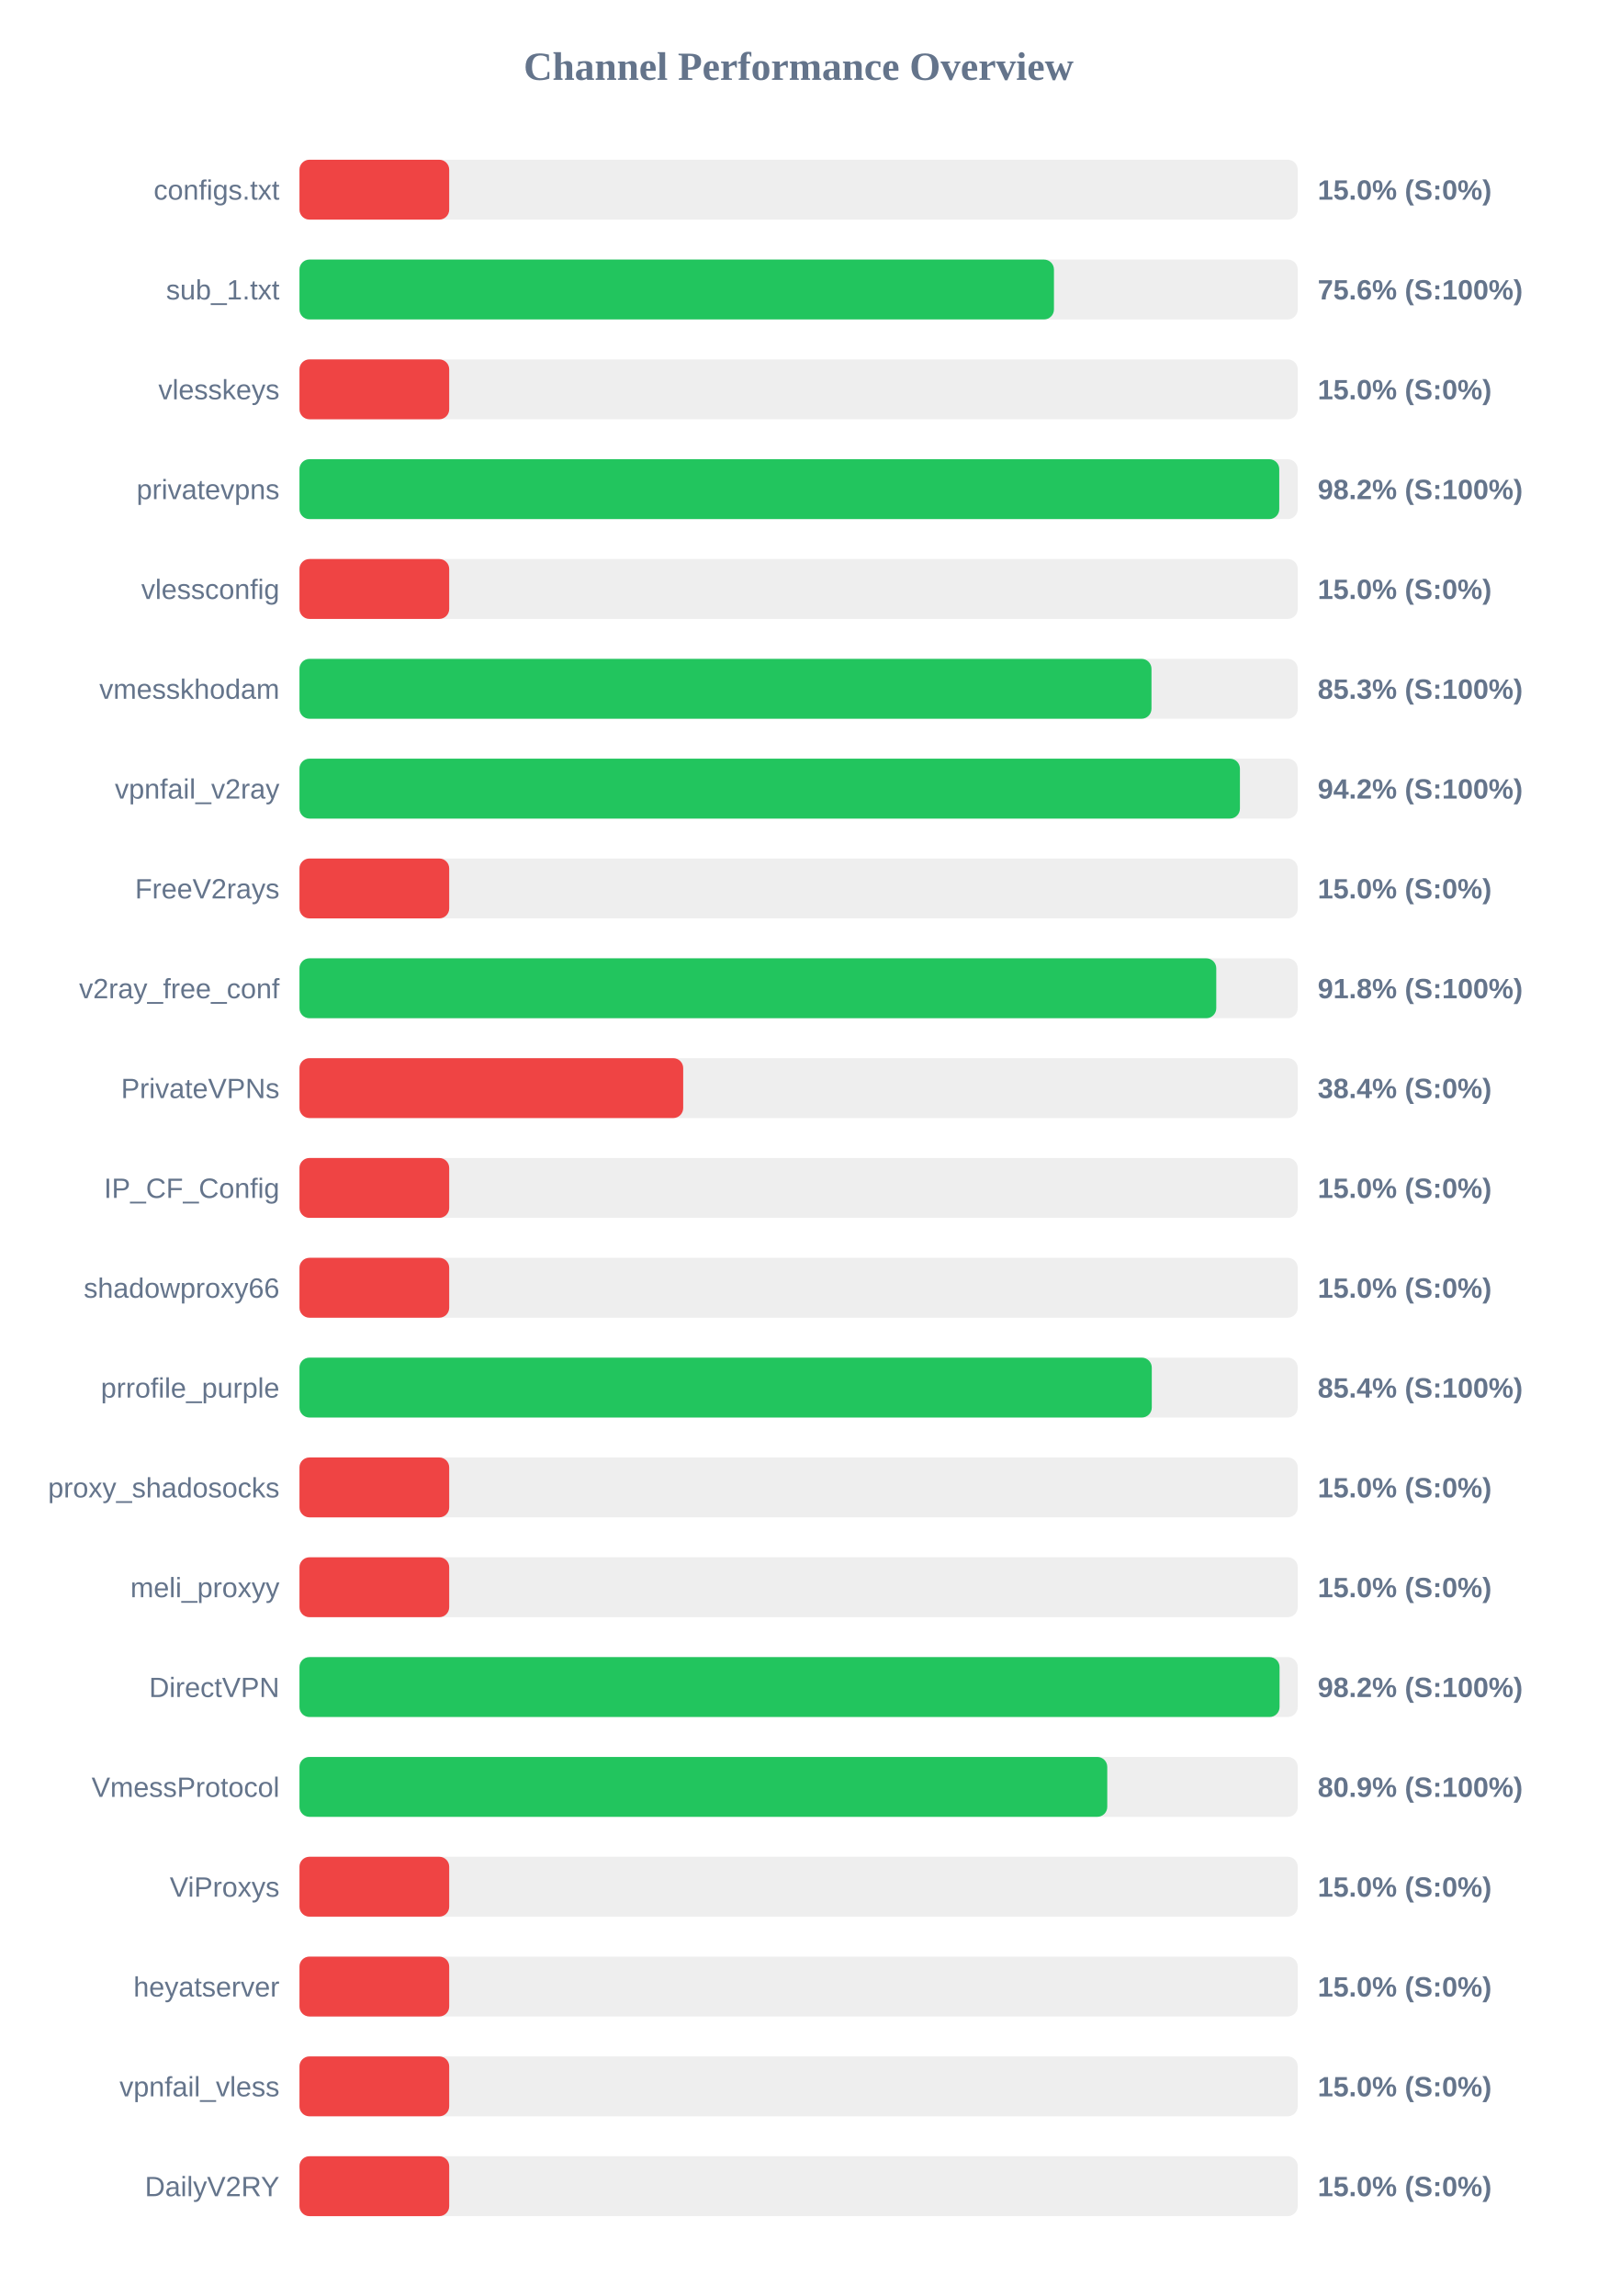
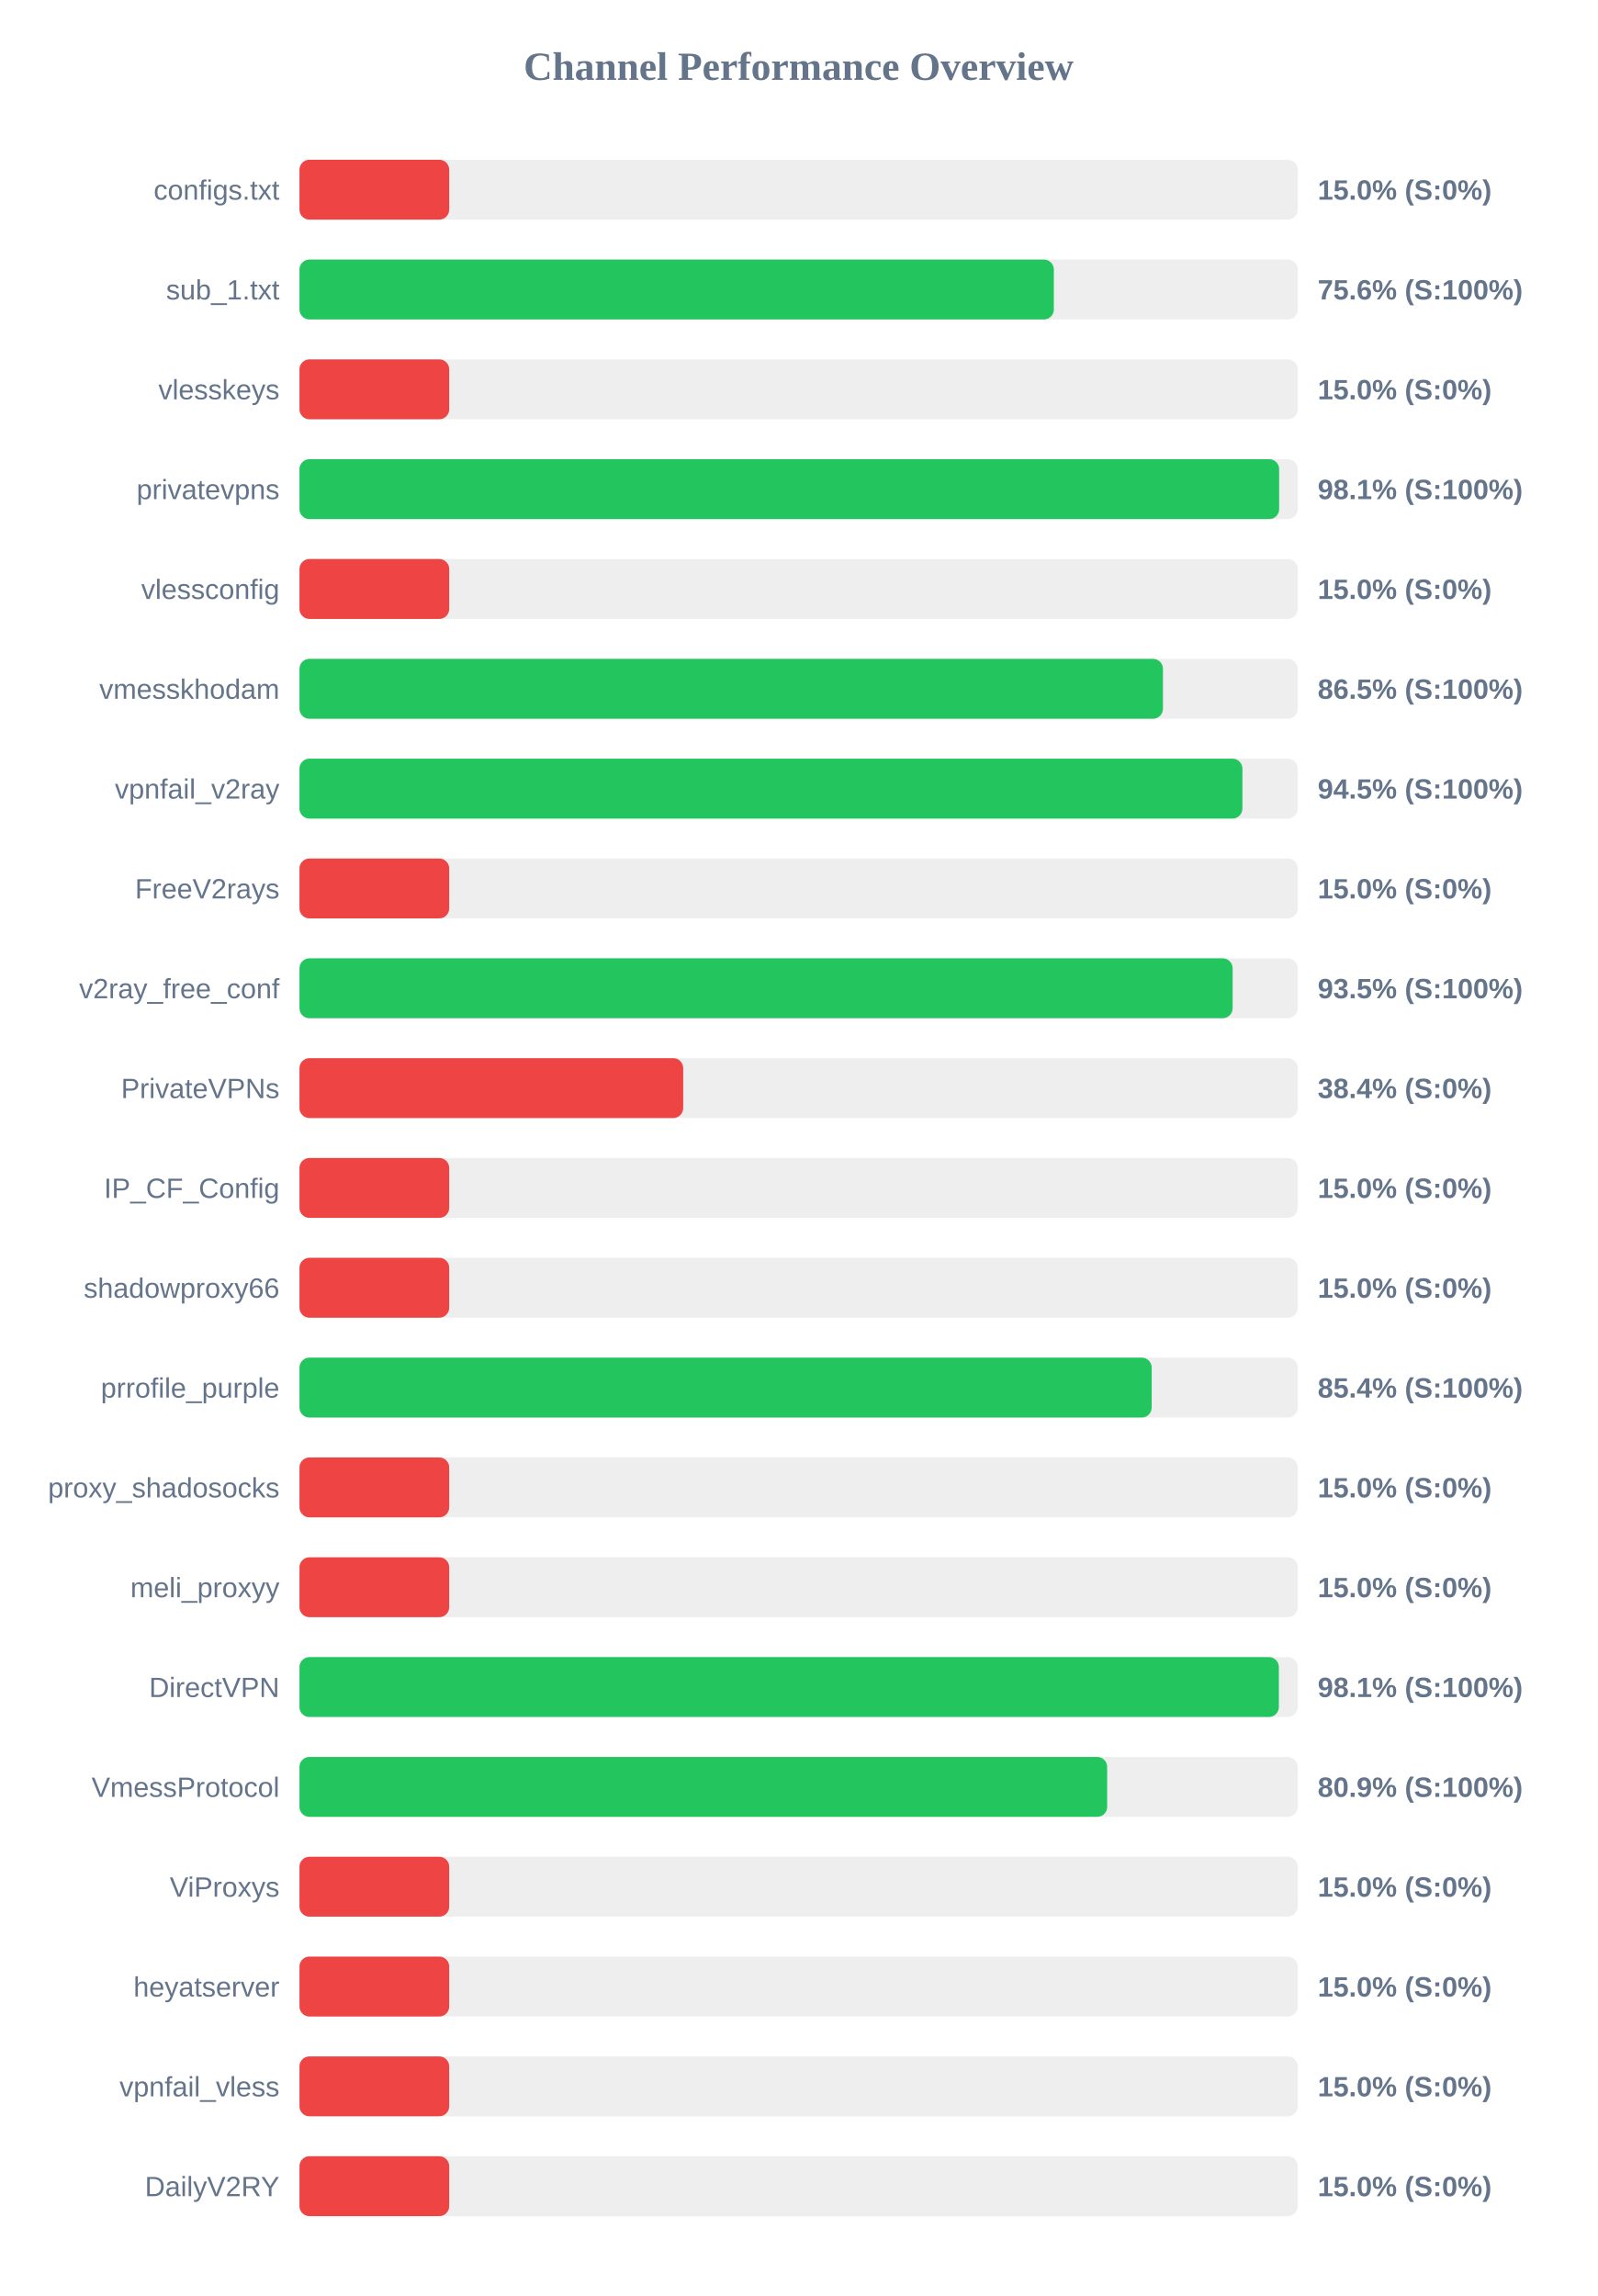
<svg xmlns="http://www.w3.org/2000/svg" width="800" height="1150" version="1.1">
  <style>
        .row { font: 14px Arial; fill: #64748b; }
        .score { font: bold 14px Arial; fill: #64748b; }
    </style>
  <text x="400" y="40" text-anchor="middle" font-size="20px" font-weight="bold" fill="#64748b">Channel Performance Overview</text>
  <rect x="150" y="80" width="500" height="30" fill="#eee" rx="5" />
  <rect x="150" y="80" width="75.0" height="30" fill="#ef4444" rx="5" />
  <text x="140" y="100" text-anchor="end" class="row">configs.txt</text>
  <text x="660" y="100" text-anchor="start" class="score">15.0% (S:0%)</text>
  <rect x="150" y="130" width="500" height="30" fill="#eee" rx="5" />
-   <rect x="150" y="130" width="377.9" height="30" fill="#22c55e" rx="5" />
+   <rect x="150" y="130" width="377.85" height="30" fill="#22c55e" rx="5" />
  <text x="140" y="150" text-anchor="end" class="row">sub_1.txt</text>
  <text x="660" y="150" text-anchor="start" class="score">75.6% (S:100%)</text>
  <rect x="150" y="180" width="500" height="30" fill="#eee" rx="5" />
  <rect x="150" y="180" width="75.0" height="30" fill="#ef4444" rx="5" />
  <text x="140" y="200" text-anchor="end" class="row">vlesskeys</text>
  <text x="660" y="200" text-anchor="start" class="score">15.0% (S:0%)</text>
  <rect x="150" y="230" width="500" height="30" fill="#eee" rx="5" />
-   <rect x="150" y="230" width="490.75" height="30" fill="#22c55e" rx="5" />
+   <rect x="150" y="230" width="490.7" height="30" fill="#22c55e" rx="5" />
  <text x="140" y="250" text-anchor="end" class="row">privatevpns</text>
-   <text x="660" y="250" text-anchor="start" class="score">98.2% (S:100%)</text>
+   <text x="660" y="250" text-anchor="start" class="score">98.1% (S:100%)</text>
  <rect x="150" y="280" width="500" height="30" fill="#eee" rx="5" />
  <rect x="150" y="280" width="75.0" height="30" fill="#ef4444" rx="5" />
  <text x="140" y="300" text-anchor="end" class="row">vlessconfig</text>
  <text x="660" y="300" text-anchor="start" class="score">15.0% (S:0%)</text>
  <rect x="150" y="330" width="500" height="30" fill="#eee" rx="5" />
-   <rect x="150" y="330" width="426.75" height="30" fill="#22c55e" rx="5" />
+   <rect x="150" y="330" width="432.5" height="30" fill="#22c55e" rx="5" />
  <text x="140" y="350" text-anchor="end" class="row">vmesskhodam</text>
-   <text x="660" y="350" text-anchor="start" class="score">85.3% (S:100%)</text>
+   <text x="660" y="350" text-anchor="start" class="score">86.5% (S:100%)</text>
  <rect x="150" y="380" width="500" height="30" fill="#eee" rx="5" />
-   <rect x="150" y="380" width="471.05" height="30" fill="#22c55e" rx="5" />
+   <rect x="150" y="380" width="472.3" height="30" fill="#22c55e" rx="5" />
  <text x="140" y="400" text-anchor="end" class="row">vpnfail_v2ray</text>
-   <text x="660" y="400" text-anchor="start" class="score">94.2% (S:100%)</text>
+   <text x="660" y="400" text-anchor="start" class="score">94.5% (S:100%)</text>
  <rect x="150" y="430" width="500" height="30" fill="#eee" rx="5" />
  <rect x="150" y="430" width="75.0" height="30" fill="#ef4444" rx="5" />
  <text x="140" y="450" text-anchor="end" class="row">FreeV2rays</text>
  <text x="660" y="450" text-anchor="start" class="score">15.0% (S:0%)</text>
  <rect x="150" y="480" width="500" height="30" fill="#eee" rx="5" />
-   <rect x="150" y="480" width="459.2" height="30" fill="#22c55e" rx="5" />
+   <rect x="150" y="480" width="467.4" height="30" fill="#22c55e" rx="5" />
  <text x="140" y="500" text-anchor="end" class="row">v2ray_free_conf</text>
-   <text x="660" y="500" text-anchor="start" class="score">91.8% (S:100%)</text>
+   <text x="660" y="500" text-anchor="start" class="score">93.5% (S:100%)</text>
  <rect x="150" y="530" width="500" height="30" fill="#eee" rx="5" />
  <rect x="150" y="530" width="192.2" height="30" fill="#ef4444" rx="5" />
  <text x="140" y="550" text-anchor="end" class="row">PrivateVPNs</text>
  <text x="660" y="550" text-anchor="start" class="score">38.4% (S:0%)</text>
  <rect x="150" y="580" width="500" height="30" fill="#eee" rx="5" />
  <rect x="150" y="580" width="75.0" height="30" fill="#ef4444" rx="5" />
  <text x="140" y="600" text-anchor="end" class="row">IP_CF_Config</text>
  <text x="660" y="600" text-anchor="start" class="score">15.0% (S:0%)</text>
  <rect x="150" y="630" width="500" height="30" fill="#eee" rx="5" />
  <rect x="150" y="630" width="75.0" height="30" fill="#ef4444" rx="5" />
  <text x="140" y="650" text-anchor="end" class="row">shadowproxy66</text>
  <text x="660" y="650" text-anchor="start" class="score">15.0% (S:0%)</text>
  <rect x="150" y="680" width="500" height="30" fill="#eee" rx="5" />
-   <rect x="150" y="680" width="426.9" height="30" fill="#22c55e" rx="5" />
+   <rect x="150" y="680" width="426.85" height="30" fill="#22c55e" rx="5" />
  <text x="140" y="700" text-anchor="end" class="row">prrofile_purple</text>
  <text x="660" y="700" text-anchor="start" class="score">85.4% (S:100%)</text>
  <rect x="150" y="730" width="500" height="30" fill="#eee" rx="5" />
  <rect x="150" y="730" width="75.0" height="30" fill="#ef4444" rx="5" />
  <text x="140" y="750" text-anchor="end" class="row">proxy_shadosocks</text>
  <text x="660" y="750" text-anchor="start" class="score">15.0% (S:0%)</text>
  <rect x="150" y="780" width="500" height="30" fill="#eee" rx="5" />
  <rect x="150" y="780" width="75.0" height="30" fill="#ef4444" rx="5" />
  <text x="140" y="800" text-anchor="end" class="row">meli_proxyy</text>
  <text x="660" y="800" text-anchor="start" class="score">15.0% (S:0%)</text>
  <rect x="150" y="830" width="500" height="30" fill="#eee" rx="5" />
-   <rect x="150" y="830" width="490.9" height="30" fill="#22c55e" rx="5" />
+   <rect x="150" y="830" width="490.55" height="30" fill="#22c55e" rx="5" />
  <text x="140" y="850" text-anchor="end" class="row">DirectVPN</text>
-   <text x="660" y="850" text-anchor="start" class="score">98.2% (S:100%)</text>
+   <text x="660" y="850" text-anchor="start" class="score">98.1% (S:100%)</text>
  <rect x="150" y="880" width="500" height="30" fill="#eee" rx="5" />
-   <rect x="150" y="880" width="404.6" height="30" fill="#22c55e" rx="5" />
+   <rect x="150" y="880" width="404.55" height="30" fill="#22c55e" rx="5" />
  <text x="140" y="900" text-anchor="end" class="row">VmessProtocol</text>
  <text x="660" y="900" text-anchor="start" class="score">80.9% (S:100%)</text>
  <rect x="150" y="930" width="500" height="30" fill="#eee" rx="5" />
  <rect x="150" y="930" width="75.0" height="30" fill="#ef4444" rx="5" />
  <text x="140" y="950" text-anchor="end" class="row">ViProxys</text>
  <text x="660" y="950" text-anchor="start" class="score">15.0% (S:0%)</text>
  <rect x="150" y="980" width="500" height="30" fill="#eee" rx="5" />
  <rect x="150" y="980" width="75.0" height="30" fill="#ef4444" rx="5" />
  <text x="140" y="1000" text-anchor="end" class="row">heyatserver</text>
  <text x="660" y="1000" text-anchor="start" class="score">15.0% (S:0%)</text>
  <rect x="150" y="1030" width="500" height="30" fill="#eee" rx="5" />
  <rect x="150" y="1030" width="75.0" height="30" fill="#ef4444" rx="5" />
  <text x="140" y="1050" text-anchor="end" class="row">vpnfail_vless</text>
  <text x="660" y="1050" text-anchor="start" class="score">15.0% (S:0%)</text>
  <rect x="150" y="1080" width="500" height="30" fill="#eee" rx="5" />
  <rect x="150" y="1080" width="75.0" height="30" fill="#ef4444" rx="5" />
  <text x="140" y="1100" text-anchor="end" class="row">DailyV2RY</text>
  <text x="660" y="1100" text-anchor="start" class="score">15.0% (S:0%)</text>
</svg>
